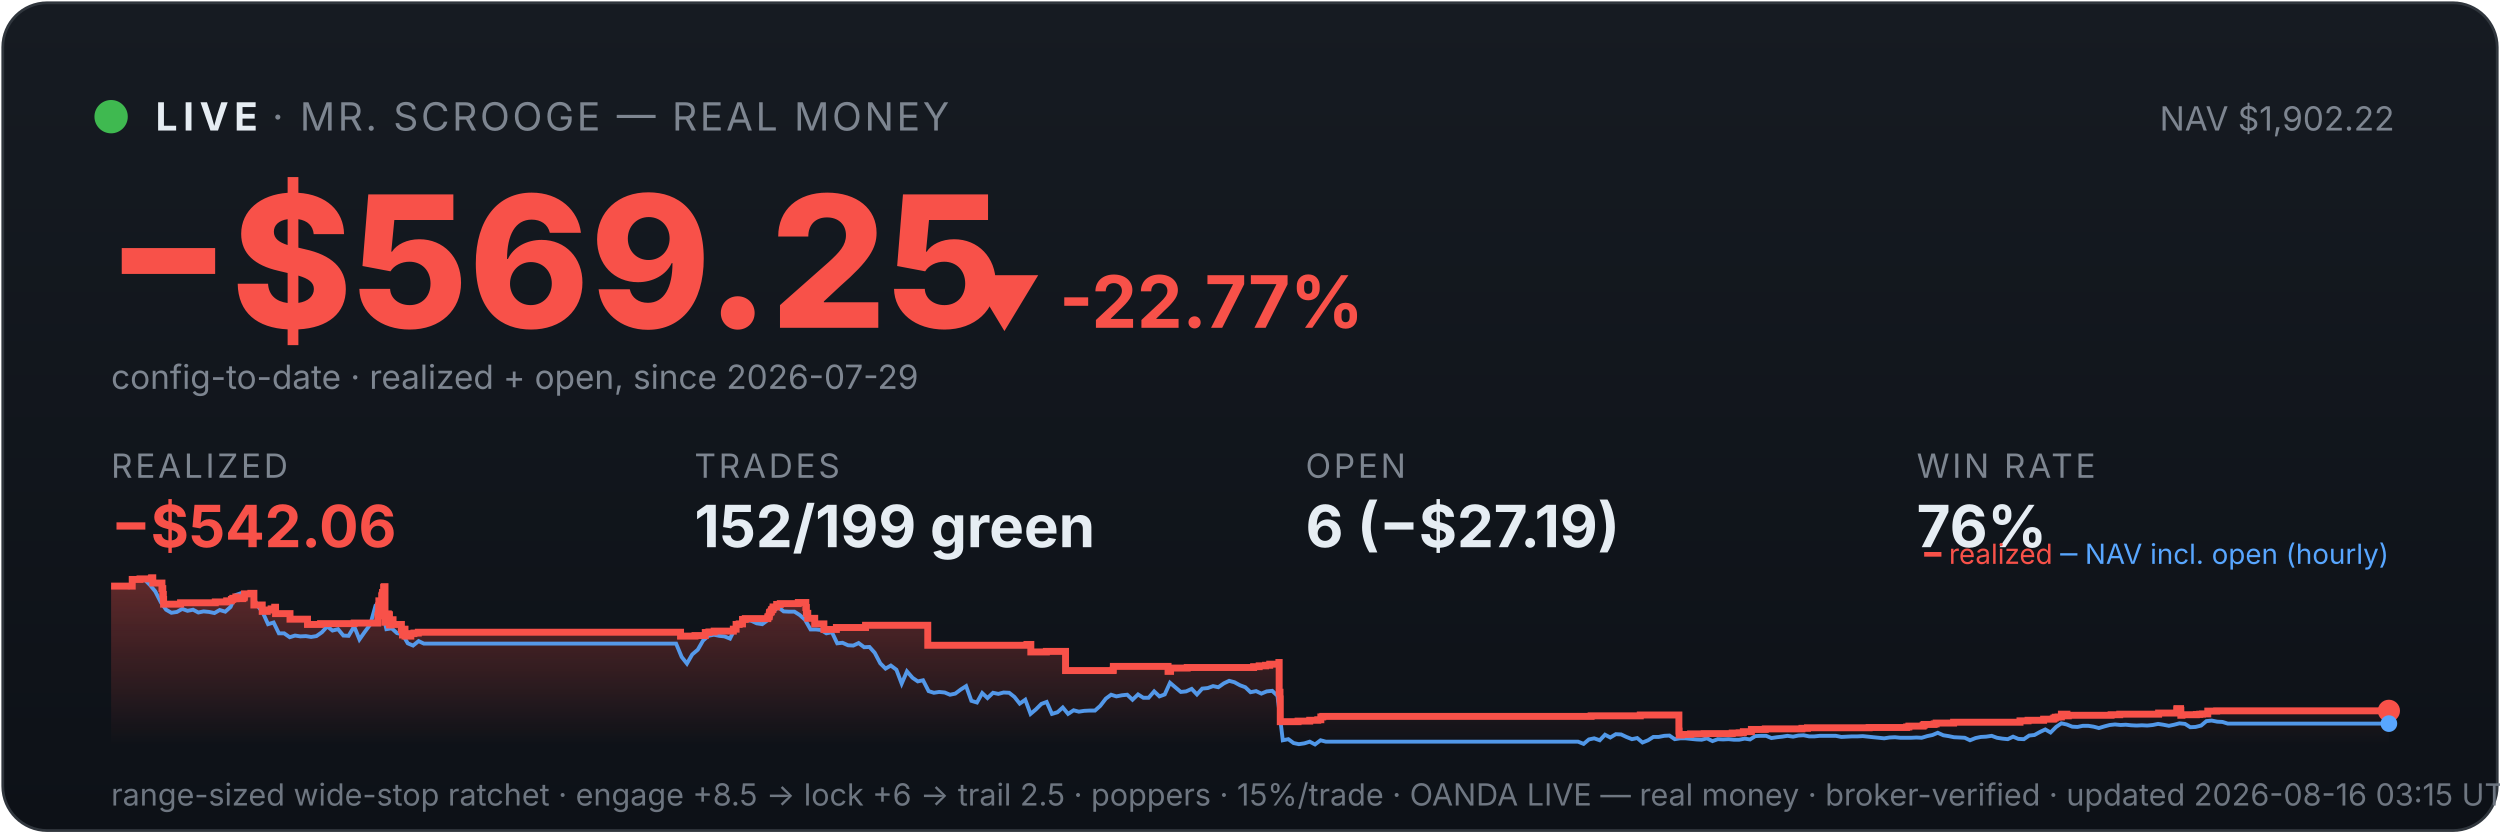
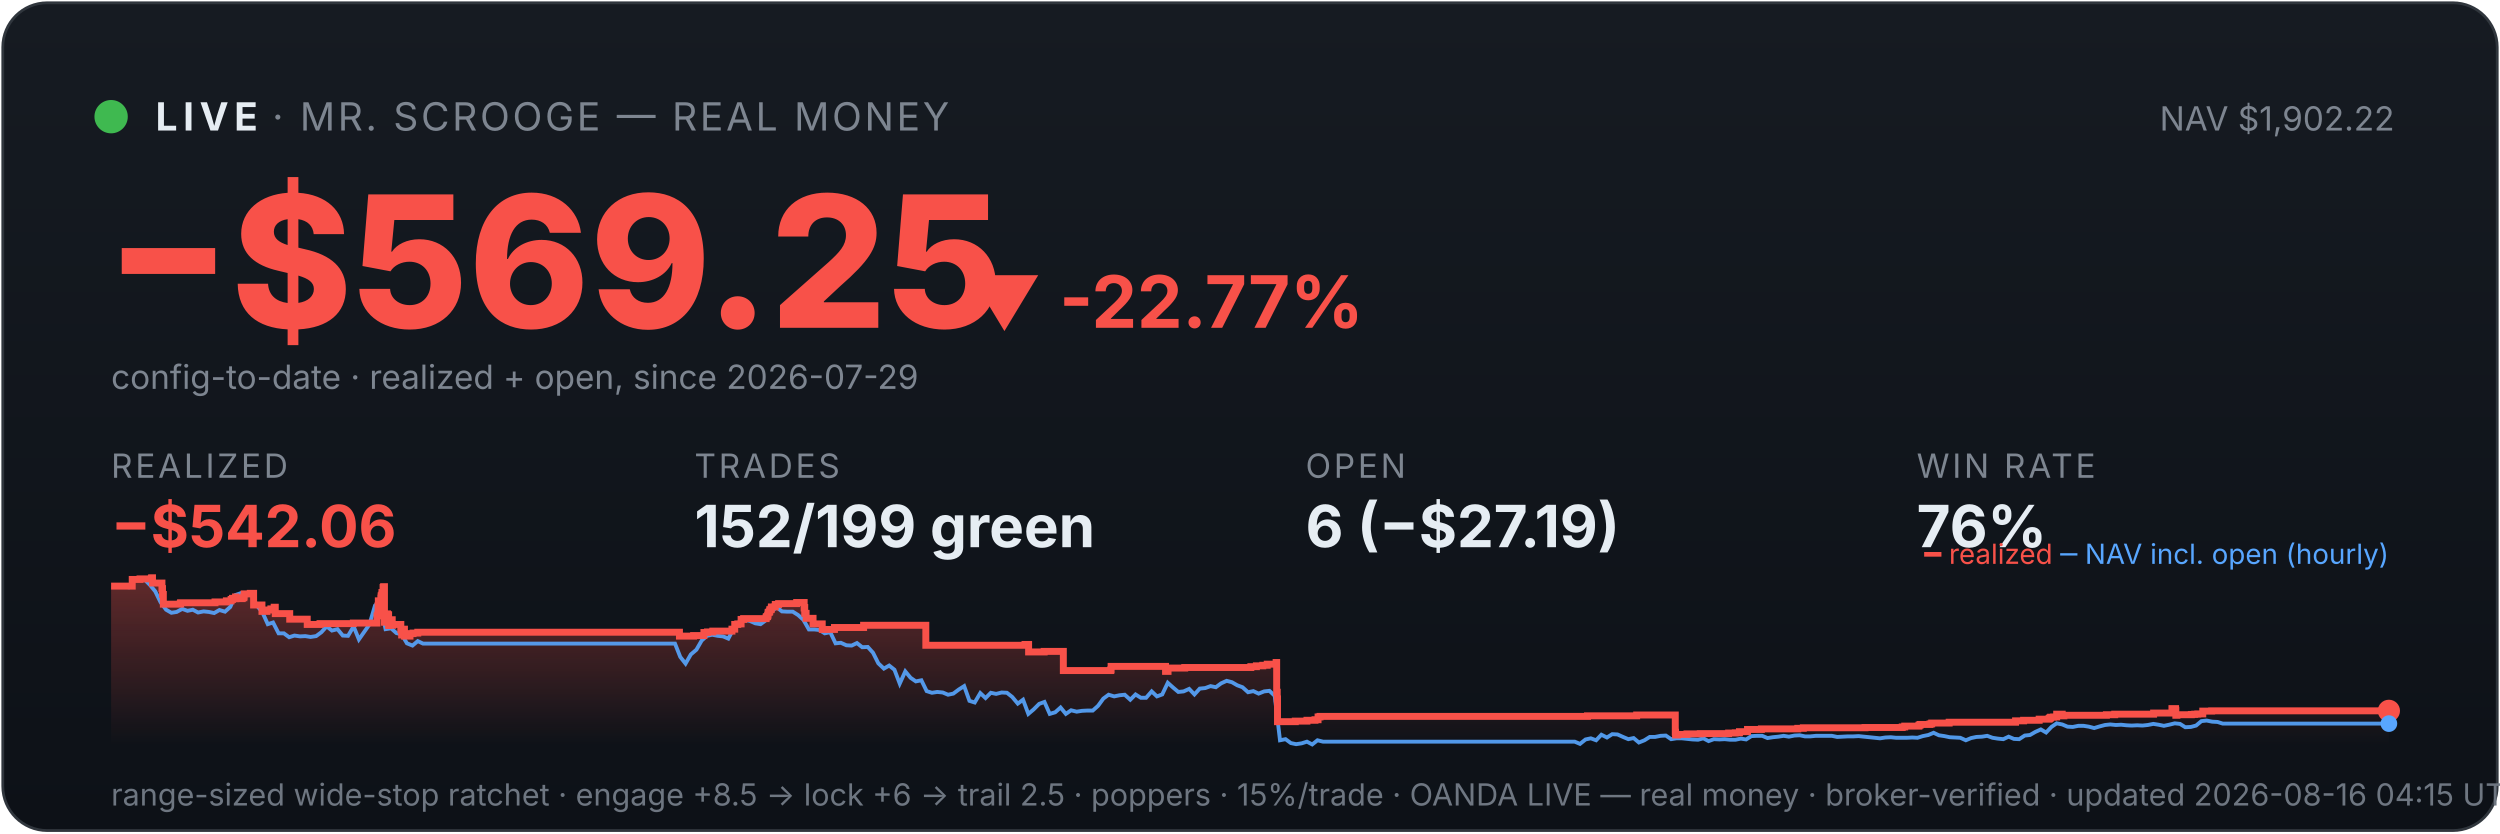
<svg xmlns="http://www.w3.org/2000/svg" viewBox="0 0 900 300" width="100%" font-family="system-ui,-apple-system,sans-serif">
  <defs>
    <linearGradient id="bg" x1="0" y1="0" x2="0" y2="1">
      <stop offset="0" stop-color="#161b22" />
      <stop offset="1" stop-color="#0d1117" />
    </linearGradient>
    <linearGradient id="fill" x1="0" y1="0" x2="0" y2="1">
      <stop offset="0" stop-color="#f85149" stop-opacity="0.35" />
      <stop offset="1" stop-color="#f85149" stop-opacity="0" />
    </linearGradient>
  </defs>
  <rect x="1" y="1" width="898" height="298" rx="16" fill="url(#bg)" stroke="#30363d" />
  <circle cx="40" cy="42" r="6" fill="#3fb950" />
  <text x="56" y="47" font-size="14" font-weight="700" fill="#e6edf3" letter-spacing="2">LIVE</text>
  <text x="98" y="47" font-size="14" fill="#7d8590" letter-spacing="1">· MR. SCROOGE — REAL MONEY</text>
  <text x="862" y="47" font-size="12" fill="#7d8590" text-anchor="end">NAV $1,902.22</text>
  <text x="38" y="118" font-size="66" font-weight="800" fill="#f85149">−$569.25</text>
  <text x="348" y="118" font-size="26" font-weight="700" fill="#f85149">▼ -22.77%</text>
  <text x="40" y="140" font-size="12" fill="#7d8590">config-to-date · realized + open, since 2026-07-29</text>
  <text x="40" y="172" font-family="system-ui,-apple-system,sans-serif" font-size="12" fill="#7d8590" letter-spacing="1">REALIZED</text>
  <text x="40" y="197" font-family="system-ui,-apple-system,sans-serif" font-size="21" font-weight="700" fill="#f85149">−$542.06</text>
  <text x="250" y="172" font-family="system-ui,-apple-system,sans-serif" font-size="12" fill="#7d8590" letter-spacing="1">TRADES</text>
  <text x="250" y="197" font-family="system-ui,-apple-system,sans-serif" font-size="21" font-weight="700" fill="#e6edf3">152/199 green</text>
  <text x="470" y="172" font-family="system-ui,-apple-system,sans-serif" font-size="12" fill="#7d8590" letter-spacing="1">OPEN</text>
  <text x="470" y="197" font-family="system-ui,-apple-system,sans-serif" font-size="21" font-weight="700" fill="#e6edf3">6 (−$27.19)</text>
  <text x="690" y="172" font-family="system-ui,-apple-system,sans-serif" font-size="12" fill="#7d8590" letter-spacing="1">WIN RATE</text>
  <text x="690" y="197" font-family="system-ui,-apple-system,sans-serif" font-size="21" font-weight="700" fill="#e6edf3">76%</text>
-   <polygon points="40,268 40.0,211.0 47.6,211.0 47.6,208.6 50.4,208.6 50.4,208.4 54.5,208.4 54.5,208.2 54.6,208.2 54.6,208.0 55.0,208.0 55.0,209.9 58.3,209.9 58.3,211.9 58.6,211.9 58.6,214.0 58.8,214.0 58.8,215.8 58.9,215.8 58.9,217.5 65.0,217.5 65.0,217.3 65.0,217.3 65.0,217.0 77.5,217.0 77.5,216.7 81.6,216.7 81.6,216.3 83.3,216.3 83.3,215.8 83.8,215.8 83.8,215.4 84.9,215.4 84.9,214.9 85.0,214.9 85.0,216.8 85.0,216.8 85.0,215.5 87.4,215.5 87.4,215.2 87.9,215.2 87.9,214.7 88.0,214.7 88.0,213.8 90.3,213.8 90.3,213.6 91.4,213.6 91.4,215.5 91.4,215.5 91.4,217.8 94.4,217.8 94.4,220.1 96.2,220.1 96.2,219.6 97.6,219.6 97.6,219.2 98.9,219.2 98.9,218.6 99.2,218.6 99.2,218.2 99.2,218.2 99.2,220.9 104.4,220.9 104.4,222.9 110.7,222.9 110.7,224.8 115.4,224.8 115.4,224.5 127.5,224.5 127.5,224.3 136.0,224.3 136.0,223.1 136.0,223.1 136.0,222.7 136.0,222.7 136.0,221.7 136.2,221.7 136.2,221.0 136.3,221.0 136.3,218.0 136.4,218.0 136.4,216.3 137.4,216.3 137.4,215.3 137.4,215.3 137.4,214.5 137.6,214.5 137.6,214.2 137.7,214.2 137.7,213.3 138.1,213.3 138.1,212.2 138.1,212.2 138.1,211.5 138.3,211.5 138.3,211.2 138.6,211.2 138.6,214.0 138.6,214.0 138.6,217.3 138.6,217.3 138.6,220.6 138.6,220.6 138.6,224.0 139.0,224.0 139.0,222.0 139.0,222.0 139.0,221.7 139.4,221.7 139.4,221.5 139.6,221.5 139.6,221.0 139.8,221.0 139.8,222.9 139.8,222.9 139.8,221.8 139.9,221.8 139.9,221.7 140.1,221.7 140.1,221.3 140.2,221.3 140.2,223.3 140.2,223.3 140.2,225.2 140.2,225.2 140.2,224.9 140.4,224.9 140.4,225.0 140.6,225.0 140.6,224.7 140.6,224.7 140.6,224.3 140.8,224.3 140.8,223.6 140.8,223.6 140.8,223.4 140.8,223.4 140.8,223.1 141.5,223.1 141.5,225.1 141.5,225.1 141.5,224.8 144.5,224.8 144.5,226.7 144.9,226.7 144.9,228.6 145.0,228.6 145.0,227.6 145.1,227.6 145.1,226.9 145.3,226.9 145.3,226.5 145.8,226.5 145.8,229.0 147.9,229.0 147.9,228.1 149.0,228.1 149.0,227.9 150.6,227.9 150.6,227.6 245.0,227.6 245.0,229.0 250.2,229.0 250.2,228.8 253.9,228.8 253.9,227.7 255.2,227.7 255.2,227.5 257.1,227.5 257.1,227.2 264.0,227.2 264.0,226.7 264.0,226.7 264.0,226.5 265.0,226.5 265.0,224.8 266.1,224.8 266.1,224.6 267.3,224.6 267.3,223.0 268.3,223.0 268.3,222.7 276.4,222.7 276.4,222.2 276.5,222.2 276.5,222.0 276.9,222.0 276.9,221.7 276.9,221.7 276.9,221.4 277.0,221.4 277.0,220.6 277.2,220.6 277.2,220.4 277.5,220.4 277.5,220.2 277.7,220.2 277.7,219.9 277.7,219.9 277.7,219.5 278.1,219.5 278.1,219.3 278.3,219.3 278.3,218.8 278.3,218.8 278.3,218.5 279.6,218.5 279.6,218.3 279.6,218.3 279.6,217.8 279.6,217.8 279.6,217.6 280.9,217.6 280.9,217.3 287.4,217.3 287.4,216.9 290.1,216.9 290.1,218.9 290.1,218.9 290.1,218.7 290.3,218.7 290.3,220.8 290.8,220.8 290.8,222.6 293.3,222.6 293.3,224.6 296.6,224.6 296.6,226.6 301.1,226.6 301.1,225.9 311.6,225.9 311.6,225.1 334.0,225.1 334.0,232.3 369.7,232.3 369.7,232.0 371.1,232.0 371.1,234.7 376.7,234.7 376.7,234.5 383.6,234.5 383.6,241.4 400.7,241.4 400.7,241.2 400.8,241.2 400.8,239.9 420.5,239.9 420.5,241.7 421.4,241.7 421.4,240.5 427.4,240.5 427.4,240.3 451.3,240.3 451.3,240.0 453.3,240.0 453.3,239.7 455.6,239.7 455.6,239.5 457.1,239.5 457.1,239.1 460.4,239.1 460.4,238.5 460.5,238.5 460.5,241.1 460.5,241.1 460.5,249.2 460.8,249.2 460.8,251.6 460.9,251.6 460.9,259.8 467.3,259.8 467.3,259.6 471.5,259.6 471.5,259.3 474.4,259.3 474.4,259.1 475.5,259.1 475.5,258.5 475.5,258.5 475.5,258.1 476.2,258.1 476.2,257.9 572.8,257.9 572.8,257.7 590.5,257.7 590.5,257.4 604.4,257.4 604.4,261.9 604.4,261.9 604.4,262.5 604.4,262.5 604.4,263.2 604.5,263.2 604.5,263.5 604.5,263.5 604.5,263.6 604.5,263.6 604.5,264.6 605.3,264.6 605.3,264.4 608.6,264.4 608.6,264.2 613.5,264.2 613.5,264.1 623.6,264.1 623.6,263.9 626.1,263.9 626.1,263.8 627.6,263.8 627.6,263.4 630.5,263.4 630.5,262.6 635.5,262.6 635.5,262.5 635.5,262.5 635.5,262.4 648.7,262.4 648.7,262.2 650.7,262.2 650.7,262.0 672.9,262.0 672.9,261.9 686.4,261.9 686.4,261.7 687.2,261.7 687.2,261.4 692.3,261.4 692.3,261.2 692.4,261.2 692.4,261.0 692.8,261.0 692.8,260.8 696.3,260.8 696.3,260.6 697.0,260.6 697.0,260.3 703.3,260.3 703.3,260.0 727.2,260.0 727.2,259.5 730.1,259.5 730.1,259.3 735.7,259.3 735.7,258.9 739.1,258.9 739.1,258.8 739.4,258.8 739.4,258.5 739.9,258.5 739.9,258.2 740.9,258.2 740.9,258.1 742.1,258.1 742.1,257.4 742.1,257.4 742.1,257.1 744.1,257.1 744.1,257.7 744.6,257.7 744.6,257.5 760.0,257.5 760.0,257.3 763.1,257.3 763.1,257.1 777.1,257.1 777.1,256.7 783.6,256.7 783.6,256.1 783.6,256.1 783.6,255.5 783.7,255.5 783.7,255.1 785.0,255.1 785.0,255.7 785.1,255.7 785.1,257.5 785.5,257.5 785.5,257.4 785.5,257.4 785.5,257.3 790.7,257.3 790.7,257.2 791.4,257.2 791.4,257.2 791.9,257.2 791.9,257.1 792.9,257.1 792.9,257.0 794.8,257.0 794.8,256.4 794.8,256.4 794.8,256.3 794.8,256.3 794.8,256.1 794.8,256.1 794.8,256.0 794.8,256.0 794.8,256.0 798.0,256.0 798.0,255.9 860.0,255.9 860.0,255.9 860,268" fill="url(#fill)" />
-   <polyline points="40.4,211.0 40.5,211.0 42.4,211.0 42.7,211.0 44.3,211.1 46.3,211.4 48.2,208.7 50.1,208.2 52.1,208.7 54.0,210.6 55.9,212.9 57.9,216.8 59.8,219.5 61.7,220.6 63.7,220.3 65.6,219.2 67.5,219.9 69.5,219.5 71.4,220.5 73.3,220.1 75.3,220.3 77.2,220.7 79.1,219.6 81.1,220.2 83.0,218.5 84.9,214.2 86.9,213.5 88.8,214.3 90.7,214.1 92.7,218.0 94.6,220.5 96.5,224.7 98.5,224.1 100.4,228.0 102.3,228.0 104.3,229.4 106.2,228.8 108.1,229.1 110.1,229.0 112.0,229.3 113.9,229.0 115.9,227.6 117.8,225.5 119.7,227.0 121.7,226.5 123.6,228.8 125.5,228.9 127.5,225.5 129.4,230.2 131.3,227.5 133.3,224.8 135.2,218.0 136.6,216.8 137.1,217.5 139.1,226.5 141.0,226.2 142.9,227.9 144.9,228.4 146.8,231.6 148.7,232.4 150.7,230.8 152.6,231.7 154.5,231.7 156.5,231.7 158.4,231.7 160.3,231.7 162.3,231.7 164.2,231.7 166.1,231.7 168.1,231.7 170.0,231.7 171.9,231.7 173.8,231.7 175.8,231.7 177.7,231.7 179.6,231.7 181.6,231.7 183.5,231.7 185.4,231.7 187.4,231.7 189.3,231.7 191.2,231.7 193.2,231.7 195.1,231.7 197.0,231.7 199.0,231.7 200.9,231.7 202.8,231.7 204.8,231.7 206.7,231.7 208.6,231.7 210.6,231.7 212.5,231.7 214.4,231.7 216.4,231.7 218.3,231.7 220.2,231.7 222.2,231.7 224.1,231.7 226.0,231.7 228.0,231.7 229.9,231.7 231.8,231.7 233.8,231.7 235.7,231.7 237.6,231.7 239.6,231.7 241.5,231.7 243.4,231.7 245.4,236.5 247.3,238.9 249.2,235.6 251.2,233.9 253.1,230.6 255.0,228.9 257.0,228.5 258.9,228.9 260.8,229.1 262.8,229.9 264.7,226.1 266.6,223.9 268.6,223.2 270.5,223.5 272.4,224.4 274.4,224.7 276.3,223.3 278.2,220.1 280.2,218.6 282.1,220.1 284.0,220.2 286.0,220.2 287.9,221.4 289.8,223.1 291.8,226.6 293.7,226.6 295.6,226.8 297.5,228.0 299.5,227.6 301.4,231.6 303.3,231.4 305.3,232.3 307.2,232.4 309.1,231.5 311.1,233.0 313.0,232.9 314.9,235.0 316.9,238.8 318.8,240.7 320.7,239.6 322.7,241.1 324.6,246.1 326.5,241.7 328.5,244.0 330.4,245.3 332.3,244.9 334.3,248.8 336.2,249.4 338.1,249.1 340.1,249.3 342.0,250.1 343.9,249.7 345.9,248.2 347.8,247.0 349.7,252.3 351.7,252.9 353.6,249.5 355.5,251.3 357.5,249.4 359.4,249.8 361.3,249.3 363.3,249.4 365.2,250.9 367.1,253.3 369.1,251.9 371.0,257.0 372.9,255.4 374.9,253.4 376.8,252.7 378.7,257.0 380.7,256.4 382.6,254.7 384.5,257.0 386.5,255.7 388.4,256.2 390.3,255.9 392.3,255.8 394.2,255.8 396.1,254.1 398.1,251.5 400.0,250.1 401.9,250.7 403.9,250.3 405.8,250.1 407.7,251.9 409.7,250.0 411.6,251.2 413.5,251.2 415.5,248.9 417.4,250.7 419.3,250.0 421.2,245.8 423.2,247.5 425.1,249.1 427.0,248.9 429.0,248.0 430.9,250.0 432.8,247.9 434.8,247.7 436.7,247.0 438.6,247.4 440.6,246.0 442.5,245.1 444.4,245.6 446.4,246.7 448.3,247.4 450.2,249.2 452.2,248.8 454.1,249.7 456.0,248.9 458.0,248.7 459.9,250.5 461.8,266.5 463.8,266.1 465.7,267.5 467.6,267.9 469.6,267.6 471.5,267.0 473.4,268.0 475.4,266.5 477.3,267.0 479.2,267.0 481.2,267.0 483.1,267.0 485.0,267.0 487.0,267.0 488.9,267.0 490.8,267.0 492.8,267.0 494.7,267.0 496.6,267.0 498.6,267.0 500.5,267.0 502.4,267.0 504.4,267.0 506.3,267.0 508.2,267.0 510.2,267.0 512.1,267.0 514.0,267.0 516.0,267.0 517.9,267.0 519.8,267.0 521.8,267.0 523.7,267.0 525.6,267.0 527.6,267.0 529.5,267.0 531.4,267.0 533.4,267.0 535.3,267.0 537.2,267.0 539.2,267.0 541.1,267.0 543.0,267.0 544.9,267.0 546.9,267.0 548.8,267.0 550.7,267.0 552.7,267.0 554.6,267.0 556.5,267.0 558.5,267.0 560.4,267.0 562.3,267.0 564.3,267.0 566.2,267.0 568.1,267.0 570.1,267.8 572.0,266.2 573.9,265.8 575.9,266.5 577.8,264.5 579.7,265.5 581.7,264.3 583.6,264.4 585.5,265.3 587.5,266.1 589.4,265.7 591.3,267.3 593.3,266.5 595.2,265.3 597.1,265.3 599.1,264.9 601.0,264.8 602.9,266.1 604.9,265.8 606.8,265.8 608.7,266.0 610.7,266.2 612.6,266.3 614.5,265.8 616.5,266.8 618.4,266.1 620.3,266.2 622.3,266.1 624.2,266.3 626.1,266.3 628.1,265.9 630.0,266.2 631.9,265.0 633.9,264.9 635.8,264.9 637.7,265.7 639.7,265.4 641.6,265.2 643.5,264.9 645.5,265.2 647.4,264.8 649.3,264.7 651.3,265.1 653.2,265.1 655.1,264.9 657.1,264.9 659.0,264.9 660.9,264.9 662.9,265.3 664.8,265.2 666.7,265.1 668.7,265.1 670.6,265.0 672.5,265.2 674.4,265.4 676.4,265.6 678.3,265.8 680.2,265.5 682.2,265.4 684.1,265.6 686.0,265.6 688.0,265.6 689.9,265.5 691.8,265.6 693.8,265.0 695.7,264.6 697.6,263.8 699.6,264.7 701.5,265.0 703.4,265.4 705.4,265.5 707.3,265.6 709.2,266.5 711.2,265.7 713.1,265.3 715.0,265.2 717.0,264.9 718.9,265.6 720.8,265.9 722.8,266.1 724.7,265.2 726.6,266.0 728.6,266.1 730.5,264.8 732.4,264.6 734.4,263.5 736.3,262.6 738.2,263.7 740.2,261.7 742.1,260.4 744.0,260.8 746.0,261.6 747.9,261.7 749.8,261.3 751.8,261.3 753.7,261.6 755.6,262.1 757.6,261.5 759.5,261.0 761.4,260.8 763.4,261.0 765.3,260.9 767.2,261.1 769.2,261.2 771.1,261.1 773.0,261.2 775.0,261.0 776.9,260.6 778.8,260.9 780.8,261.3 782.7,260.9 784.6,260.4 786.6,260.6 788.5,261.8 790.4,261.7 792.4,261.2 794.3,259.6 796.2,259.4 798.2,259.8 800.1,259.9 802.0,260.5 803.9,260.5 805.9,260.5 807.8,260.5 809.7,260.5 811.7,260.5 813.6,260.5 815.5,260.5 817.5,260.5 819.4,260.5 821.3,260.5 823.3,260.5 825.2,260.5 827.1,260.5 829.1,260.5 831.0,260.5 832.9,260.5 834.9,260.5 836.8,260.5 838.7,260.5 840.7,260.5 842.6,260.5 844.5,260.5 846.5,260.5 848.4,260.5 850.3,260.5 852.3,260.5 854.2,260.5 856.1,260.5 858.1,260.5 860.0,260.5" fill="none" stroke="#58a6ff" stroke-width="1.4" opacity="0.9" />
-   <polyline points="40.0,211.0 47.6,211.0 47.6,208.6 50.4,208.6 50.4,208.4 54.5,208.4 54.5,208.2 54.6,208.2 54.6,208.0 55.0,208.0 55.0,209.9 58.3,209.9 58.3,211.9 58.6,211.9 58.6,214.0 58.8,214.0 58.8,215.8 58.9,215.8 58.9,217.5 65.0,217.5 65.0,217.3 65.0,217.3 65.0,217.0 77.5,217.0 77.5,216.7 81.6,216.7 81.6,216.3 83.3,216.3 83.3,215.8 83.8,215.8 83.8,215.4 84.9,215.4 84.9,214.9 85.0,214.9 85.0,216.8 85.0,216.8 85.0,215.5 87.4,215.5 87.4,215.2 87.9,215.2 87.9,214.7 88.0,214.7 88.0,213.8 90.3,213.8 90.3,213.6 91.4,213.6 91.4,215.5 91.4,215.5 91.4,217.8 94.4,217.8 94.4,220.1 96.2,220.1 96.2,219.6 97.6,219.6 97.6,219.2 98.9,219.2 98.9,218.6 99.2,218.6 99.2,218.2 99.2,218.2 99.2,220.9 104.4,220.9 104.4,222.9 110.7,222.9 110.7,224.8 115.4,224.8 115.4,224.5 127.5,224.5 127.5,224.3 136.0,224.3 136.0,223.1 136.0,223.1 136.0,222.7 136.0,222.7 136.0,221.7 136.2,221.7 136.2,221.0 136.3,221.0 136.3,218.0 136.4,218.0 136.4,216.3 137.4,216.3 137.4,215.3 137.4,215.3 137.4,214.5 137.6,214.5 137.6,214.2 137.7,214.2 137.7,213.3 138.1,213.3 138.1,212.2 138.1,212.2 138.1,211.5 138.3,211.5 138.3,211.2 138.6,211.2 138.6,214.0 138.6,214.0 138.6,217.3 138.6,217.3 138.6,220.6 138.6,220.6 138.6,224.0 139.0,224.0 139.0,222.0 139.0,222.0 139.0,221.7 139.4,221.7 139.4,221.5 139.6,221.5 139.6,221.0 139.8,221.0 139.8,222.9 139.8,222.9 139.8,221.8 139.9,221.8 139.9,221.7 140.1,221.7 140.1,221.3 140.2,221.3 140.2,223.3 140.2,223.3 140.2,225.2 140.2,225.2 140.2,224.9 140.4,224.9 140.4,225.0 140.6,225.0 140.6,224.7 140.6,224.7 140.6,224.3 140.8,224.3 140.8,223.6 140.8,223.6 140.8,223.4 140.8,223.4 140.8,223.1 141.5,223.1 141.5,225.1 141.5,225.1 141.5,224.8 144.5,224.8 144.5,226.7 144.9,226.7 144.9,228.6 145.0,228.6 145.0,227.6 145.1,227.6 145.1,226.9 145.3,226.9 145.3,226.5 145.8,226.5 145.8,229.0 147.9,229.0 147.9,228.1 149.0,228.1 149.0,227.9 150.6,227.9 150.6,227.6 245.0,227.6 245.0,229.0 250.2,229.0 250.2,228.8 253.9,228.8 253.9,227.7 255.2,227.7 255.2,227.5 257.1,227.5 257.1,227.2 264.0,227.2 264.0,226.7 264.0,226.7 264.0,226.5 265.0,226.5 265.0,224.8 266.1,224.8 266.1,224.6 267.3,224.6 267.3,223.0 268.3,223.0 268.3,222.7 276.4,222.7 276.4,222.2 276.5,222.2 276.5,222.0 276.9,222.0 276.9,221.7 276.9,221.7 276.9,221.4 277.0,221.4 277.0,220.6 277.2,220.6 277.2,220.4 277.5,220.4 277.5,220.2 277.7,220.2 277.7,219.9 277.7,219.9 277.7,219.5 278.1,219.5 278.1,219.3 278.3,219.3 278.3,218.8 278.3,218.8 278.3,218.5 279.6,218.5 279.6,218.3 279.6,218.3 279.6,217.8 279.6,217.8 279.6,217.6 280.9,217.6 280.9,217.3 287.4,217.3 287.4,216.9 290.1,216.9 290.1,218.9 290.1,218.9 290.1,218.7 290.3,218.7 290.3,220.8 290.8,220.8 290.8,222.6 293.3,222.6 293.3,224.6 296.6,224.6 296.6,226.6 301.1,226.6 301.1,225.9 311.6,225.9 311.6,225.1 334.0,225.1 334.0,232.3 369.7,232.3 369.7,232.0 371.1,232.0 371.1,234.7 376.7,234.7 376.7,234.5 383.6,234.5 383.6,241.4 400.7,241.4 400.7,241.2 400.8,241.2 400.8,239.9 420.5,239.9 420.5,241.7 421.4,241.7 421.4,240.5 427.4,240.5 427.4,240.3 451.3,240.3 451.3,240.0 453.3,240.0 453.3,239.7 455.6,239.7 455.6,239.5 457.1,239.5 457.1,239.1 460.4,239.1 460.4,238.5 460.5,238.5 460.5,241.1 460.5,241.1 460.5,249.2 460.8,249.2 460.8,251.6 460.9,251.6 460.9,259.8 467.3,259.8 467.3,259.6 471.5,259.6 471.5,259.3 474.4,259.3 474.4,259.1 475.5,259.1 475.5,258.5 475.5,258.5 475.5,258.1 476.2,258.1 476.2,257.9 572.8,257.9 572.8,257.7 590.5,257.7 590.5,257.4 604.4,257.4 604.4,261.9 604.4,261.9 604.4,262.5 604.4,262.5 604.4,263.2 604.5,263.2 604.5,263.5 604.5,263.5 604.5,263.6 604.5,263.6 604.5,264.6 605.3,264.6 605.3,264.4 608.6,264.4 608.6,264.2 613.5,264.2 613.5,264.1 623.6,264.1 623.6,263.9 626.1,263.9 626.1,263.8 627.6,263.8 627.6,263.4 630.5,263.4 630.5,262.6 635.5,262.6 635.5,262.5 635.5,262.5 635.5,262.4 648.7,262.4 648.7,262.2 650.7,262.2 650.7,262.0 672.9,262.0 672.9,261.9 686.4,261.9 686.4,261.7 687.2,261.7 687.2,261.4 692.3,261.4 692.3,261.2 692.4,261.2 692.4,261.0 692.8,261.0 692.8,260.8 696.3,260.8 696.3,260.6 697.0,260.6 697.0,260.3 703.3,260.3 703.3,260.0 727.2,260.0 727.2,259.5 730.1,259.5 730.1,259.3 735.7,259.3 735.7,258.9 739.1,258.9 739.1,258.8 739.4,258.8 739.4,258.5 739.9,258.5 739.9,258.2 740.9,258.2 740.9,258.1 742.1,258.1 742.1,257.4 742.1,257.4 742.1,257.1 744.1,257.1 744.1,257.7 744.6,257.7 744.6,257.5 760.0,257.5 760.0,257.3 763.1,257.3 763.1,257.1 777.1,257.1 777.1,256.7 783.6,256.7 783.6,256.1 783.6,256.1 783.6,255.5 783.7,255.5 783.7,255.1 785.0,255.1 785.0,255.7 785.1,255.7 785.1,257.5 785.5,257.5 785.5,257.4 785.5,257.4 785.5,257.3 790.7,257.3 790.7,257.2 791.4,257.2 791.4,257.2 791.9,257.2 791.9,257.1 792.9,257.1 792.9,257.0 794.8,257.0 794.8,256.4 794.8,256.4 794.8,256.3 794.8,256.3 794.8,256.1 794.8,256.1 794.8,256.0 794.8,256.0 794.8,256.0 798.0,256.0 798.0,255.9 860.0,255.9 860.0,255.9" fill="none" stroke="#f85149" stroke-width="2.5" />
+   <polygon points="40,268 40.0,211.0 47.6,211.0 47.6,208.6 50.4,208.6 50.4,208.4 54.5,208.4 54.5,208.2 54.6,208.2 54.6,208.0 54.9,208.0 54.9,209.9 58.3,209.9 58.3,211.9 58.5,211.9 58.5,214.0 58.8,214.0 58.8,215.8 58.8,215.8 58.8,217.5 64.9,217.5 64.9,217.3 65.0,217.3 65.0,217.0 77.4,217.0 77.4,216.7 81.5,216.7 81.5,216.3 83.2,216.3 83.2,215.8 83.7,215.8 83.7,215.4 84.8,215.4 84.8,214.9 84.9,214.9 84.9,216.8 84.9,216.8 84.9,215.5 87.2,215.5 87.2,215.2 87.8,215.2 87.8,214.7 87.9,214.7 87.9,213.8 90.1,213.8 90.1,213.6 91.3,213.6 91.3,215.5 91.3,215.5 91.3,217.8 94.3,217.8 94.3,220.1 96.1,220.1 96.1,219.6 97.5,219.6 97.5,219.2 98.7,219.2 98.7,218.6 99.1,218.6 99.1,218.2 99.1,218.2 99.1,220.9 104.3,220.9 104.3,222.9 110.6,222.9 110.6,224.8 115.2,224.8 115.2,224.5 127.2,224.5 127.2,224.3 135.7,224.3 135.7,223.1 135.7,223.1 135.7,222.7 135.7,222.7 135.7,221.7 136.0,221.7 136.0,221.0 136.1,221.0 136.1,218.0 136.2,218.0 136.2,216.3 137.1,216.3 137.1,215.3 137.2,215.3 137.2,214.5 137.4,214.5 137.4,214.2 137.5,214.2 137.5,213.3 137.9,213.3 137.9,212.2 137.9,212.2 137.9,211.5 138.1,211.5 138.1,211.2 138.4,211.2 138.4,214.0 138.4,214.0 138.4,217.3 138.4,217.3 138.4,220.6 138.4,220.6 138.4,224.0 138.7,224.0 138.7,222.0 138.8,222.0 138.8,221.7 139.2,221.7 139.2,221.5 139.4,221.5 139.4,221.0 139.5,221.0 139.5,222.9 139.6,222.9 139.6,221.8 139.6,221.8 139.6,221.7 139.8,221.7 139.8,221.3 139.9,221.3 139.9,223.3 139.9,223.3 139.9,225.2 140.0,225.2 140.0,224.9 140.2,224.9 140.2,225.0 140.4,225.0 140.4,224.7 140.4,224.7 140.4,224.3 140.5,224.3 140.5,223.6 140.6,223.6 140.6,223.4 140.6,223.4 140.6,223.1 141.2,223.1 141.2,225.1 141.3,225.1 141.3,224.8 144.3,224.8 144.3,226.7 144.6,226.7 144.6,228.6 144.7,228.6 144.7,227.6 144.8,227.6 144.8,226.9 145.1,226.9 145.1,226.5 145.6,226.5 145.6,229.0 147.6,229.0 147.6,228.1 148.7,228.1 148.7,227.9 150.4,227.9 150.4,227.6 244.6,227.6 244.6,229.0 249.7,229.0 249.7,228.8 253.4,228.8 253.4,227.7 254.7,227.7 254.7,227.5 256.6,227.5 256.6,227.2 263.5,227.2 263.5,226.7 263.5,226.7 263.5,226.5 264.5,226.5 264.5,224.8 265.6,224.8 265.6,224.6 266.8,224.6 266.8,223.0 267.7,223.0 267.7,222.7 275.8,222.7 275.8,222.2 275.9,222.2 275.9,222.0 276.3,222.0 276.3,221.7 276.4,221.7 276.4,221.4 276.5,221.4 276.5,220.6 276.6,220.6 276.6,220.4 277.0,220.4 277.0,220.2 277.1,220.2 277.1,219.9 277.1,219.9 277.1,219.5 277.5,219.5 277.5,219.3 277.7,219.3 277.7,218.8 277.7,218.8 277.7,218.5 279.0,218.5 279.0,218.3 279.1,218.3 279.1,217.8 279.1,217.8 279.1,217.6 280.3,217.6 280.3,217.3 286.8,217.3 286.8,216.9 289.5,216.9 289.5,218.9 289.6,218.9 289.6,218.7 289.7,218.7 289.7,220.8 290.2,220.8 290.2,222.6 292.7,222.6 292.7,224.6 296.0,224.6 296.0,226.6 300.4,226.6 300.4,225.9 310.9,225.9 310.9,225.1 333.3,225.1 333.3,232.3 369.0,232.3 369.0,232.0 370.3,232.0 370.3,234.7 375.9,234.7 375.9,234.5 382.8,234.5 382.8,241.4 399.8,241.4 399.8,241.2 400.0,241.2 400.0,239.9 419.6,239.9 419.6,241.7 420.5,241.7 420.5,240.5 426.5,240.5 426.5,240.3 450.3,240.3 450.3,240.0 452.3,240.0 452.3,239.7 454.6,239.7 454.6,239.5 456.2,239.5 456.2,239.1 459.4,239.1 459.4,238.5 459.6,238.5 459.6,241.1 459.6,241.1 459.6,249.2 459.8,249.2 459.8,251.6 459.9,251.6 459.9,259.8 466.3,259.8 466.3,259.6 470.5,259.6 470.5,259.3 473.4,259.3 473.4,259.1 474.5,259.1 474.5,258.5 474.5,258.5 474.5,258.1 475.2,258.1 475.2,257.9 571.5,257.9 571.5,257.7 589.2,257.7 589.2,257.4 603.1,257.4 603.1,261.9 603.1,261.9 603.1,262.5 603.1,262.5 603.1,263.2 603.1,263.2 603.1,263.5 603.1,263.5 603.1,263.6 603.2,263.6 603.2,264.6 603.9,264.6 603.9,264.4 607.3,264.4 607.3,264.2 612.1,264.2 612.1,264.1 622.3,264.1 622.3,263.9 624.7,263.9 624.7,263.8 626.2,263.8 626.2,263.4 629.1,263.4 629.1,262.6 634.1,262.6 634.1,262.5 634.1,262.5 634.1,262.4 647.2,262.4 647.2,262.2 649.2,262.2 649.2,262.0 671.4,262.0 671.4,261.9 684.8,261.9 684.8,261.7 685.7,261.7 685.7,261.4 690.8,261.4 690.8,261.2 690.9,261.2 690.9,261.0 691.3,261.0 691.3,260.8 694.8,260.8 694.8,260.6 695.4,260.6 695.4,260.3 701.7,260.3 701.7,260.0 725.6,260.0 725.6,259.5 728.5,259.5 728.5,259.3 734.1,259.3 734.1,258.9 737.5,258.9 737.5,258.8 737.8,258.8 737.8,258.5 738.2,258.5 738.2,258.2 739.3,258.2 739.3,258.1 740.4,258.1 740.4,257.4 740.4,257.4 740.4,257.1 742.4,257.1 742.4,257.7 743.0,257.7 743.0,257.5 758.3,257.5 758.3,257.3 761.3,257.3 761.3,257.1 775.3,257.1 775.3,256.7 781.9,256.7 781.9,256.1 781.9,256.1 781.9,255.5 781.9,255.5 781.9,255.1 783.2,255.1 783.2,255.7 783.3,255.7 783.3,257.5 783.7,257.5 783.7,257.4 783.7,257.4 783.7,257.3 788.9,257.3 788.9,257.2 789.7,257.2 789.7,257.2 790.1,257.2 790.1,257.1 791.2,257.1 791.2,257.0 793.0,257.0 793.0,256.4 793.0,256.4 793.0,256.3 793.0,256.3 793.0,256.1 793.0,256.1 793.0,256.0 793.0,256.0 793.0,256.0 796.2,256.0 796.2,255.9 860.0,255.9 860.0,255.9 860,268" fill="url(#fill)" />
+   <polyline points="40.4,211.0 40.5,211.0 42.4,211.0 42.7,211.0 44.3,211.1 46.3,211.4 48.2,208.7 50.1,208.2 52.1,208.7 54.0,210.6 55.9,212.9 57.8,216.8 59.8,219.5 61.7,220.6 63.6,220.3 65.6,219.2 67.5,219.9 69.4,219.5 71.3,220.5 73.3,220.1 75.2,220.3 77.1,220.7 79.0,219.6 81.0,220.2 82.9,218.5 84.8,214.2 86.8,213.5 88.7,214.3 90.6,214.1 92.5,218.0 94.5,220.5 96.4,224.7 98.3,224.1 100.3,228.0 102.2,228.0 104.1,229.4 106.0,228.8 108.0,229.1 109.9,229.0 111.8,229.3 113.8,229.0 115.7,227.6 117.6,225.5 119.5,227.0 121.5,226.5 123.4,228.8 125.3,228.9 127.3,225.5 129.2,230.2 131.1,227.5 133.0,224.8 135.0,218.0 136.3,216.8 136.9,217.5 138.8,226.5 140.8,226.2 142.7,227.9 144.6,228.4 146.5,231.6 148.5,232.4 150.4,230.8 152.3,231.7 154.3,231.7 156.2,231.7 158.1,231.7 160.0,231.7 162.0,231.7 163.9,231.7 165.8,231.7 167.7,231.7 169.7,231.7 171.6,231.7 173.5,231.7 175.5,231.7 177.4,231.7 179.3,231.7 181.2,231.7 183.2,231.7 185.1,231.7 187.0,231.7 189.0,231.7 190.9,231.7 192.8,231.7 194.7,231.7 196.7,231.7 198.6,231.7 200.5,231.7 202.5,231.7 204.4,231.7 206.3,231.7 208.2,231.7 210.2,231.7 212.1,231.7 214.0,231.7 216.0,231.7 217.9,231.7 219.8,231.7 221.7,231.7 223.7,231.7 225.6,231.7 227.5,231.7 229.5,231.7 231.4,231.7 233.3,231.7 235.2,231.7 237.2,231.7 239.1,231.7 241.0,231.7 243.0,231.7 244.9,236.5 246.8,238.9 248.7,235.6 250.7,233.9 252.6,230.6 254.5,228.9 256.4,228.5 258.4,228.9 260.3,229.1 262.2,229.9 264.2,226.1 266.1,223.9 268.0,223.2 269.9,223.5 271.9,224.4 273.8,224.7 275.7,223.3 277.7,220.1 279.6,218.6 281.5,220.1 283.4,220.2 285.4,220.2 287.3,221.4 289.2,223.1 291.2,226.6 293.1,226.6 295.0,226.8 296.9,228.0 298.9,227.6 300.8,231.6 302.7,231.4 304.7,232.3 306.6,232.4 308.5,231.5 310.4,233.0 312.4,232.9 314.3,235.0 316.2,238.8 318.2,240.7 320.1,239.6 322.0,241.1 323.9,246.1 325.9,241.7 327.8,244.0 329.7,245.3 331.7,244.9 333.6,248.8 335.5,249.4 337.4,249.1 339.4,249.3 341.3,250.1 343.2,249.7 345.2,248.2 347.1,247.0 349.0,252.3 350.9,252.9 352.9,249.5 354.8,251.3 356.7,249.4 358.6,249.8 360.6,249.3 362.5,249.4 364.4,250.9 366.4,253.3 368.3,251.9 370.2,257.0 372.1,255.4 374.1,253.4 376.0,252.7 377.9,257.0 379.9,256.4 381.8,254.7 383.7,257.0 385.6,255.7 387.6,256.2 389.5,255.9 391.4,255.8 393.4,255.8 395.3,254.1 397.2,251.5 399.1,250.1 401.1,250.7 403.0,250.3 404.9,250.1 406.9,251.9 408.8,250.0 410.7,251.2 412.6,251.2 414.6,248.9 416.5,250.7 418.4,250.0 420.4,245.8 422.3,247.5 424.2,249.1 426.1,248.9 428.1,248.0 430.0,250.0 431.9,247.9 433.9,247.7 435.8,247.0 437.7,247.4 439.6,246.0 441.6,245.1 443.5,245.6 445.4,246.7 447.3,247.4 449.3,249.2 451.2,248.8 453.1,249.7 455.1,248.9 457.0,248.7 458.9,250.5 460.8,266.5 462.8,266.1 464.7,267.5 466.6,267.9 468.6,267.6 470.5,267.0 472.4,268.0 474.3,266.5 476.3,267.0 478.2,267.0 480.1,267.0 482.1,267.0 484.0,267.0 485.9,267.0 487.8,267.0 489.8,267.0 491.7,267.0 493.6,267.0 495.6,267.0 497.5,267.0 499.4,267.0 501.3,267.0 503.3,267.0 505.2,267.0 507.1,267.0 509.1,267.0 511.0,267.0 512.9,267.0 514.8,267.0 516.8,267.0 518.7,267.0 520.6,267.0 522.6,267.0 524.5,267.0 526.4,267.0 528.3,267.0 530.3,267.0 532.2,267.0 534.1,267.0 536.0,267.0 538.0,267.0 539.9,267.0 541.8,267.0 543.8,267.0 545.7,267.0 547.6,267.0 549.5,267.0 551.5,267.0 553.4,267.0 555.3,267.0 557.3,267.0 559.2,267.0 561.1,267.0 563.0,267.0 565.0,267.0 566.9,267.0 568.8,267.8 570.8,266.2 572.7,265.8 574.6,266.5 576.5,264.5 578.5,265.5 580.4,264.3 582.3,264.4 584.3,265.3 586.2,266.1 588.1,265.7 590.0,267.3 592.0,266.5 593.9,265.3 595.8,265.3 597.8,264.9 599.7,264.8 601.6,266.1 603.5,265.8 605.5,265.8 607.4,266.0 609.3,266.2 611.3,266.3 613.2,265.8 615.1,266.8 617.0,266.1 619.0,266.2 620.9,266.1 622.8,266.3 624.8,266.3 626.7,265.9 628.6,266.2 630.5,265.0 632.5,264.9 634.4,264.9 636.3,265.7 638.2,265.4 640.2,265.2 642.1,264.9 644.0,265.2 646.0,264.8 647.9,264.7 649.8,265.1 651.7,265.1 653.7,264.9 655.6,264.9 657.5,264.9 659.5,264.9 661.4,265.3 663.3,265.2 665.2,265.1 667.2,265.1 669.1,265.0 671.0,265.2 673.0,265.4 674.9,265.6 676.8,265.8 678.7,265.5 680.7,265.4 682.6,265.6 684.5,265.6 686.5,265.6 688.4,265.5 690.3,265.6 692.2,265.0 694.2,264.6 696.1,263.8 698.0,264.7 700.0,265.0 701.9,265.4 703.8,265.5 705.7,265.6 707.7,266.5 709.6,265.7 711.5,265.3 713.5,265.2 715.4,264.9 717.3,265.6 719.2,265.9 721.2,266.1 723.1,265.2 725.0,266.0 726.9,266.1 728.9,264.8 730.8,264.6 732.7,263.5 734.7,262.6 736.6,263.7 738.5,261.7 740.4,260.4 742.4,260.8 744.3,261.6 746.2,261.7 748.2,261.3 750.1,261.3 752.0,261.6 753.9,262.1 755.9,261.5 757.8,261.0 759.7,260.8 761.7,261.0 763.6,260.9 765.5,261.1 767.4,261.2 769.4,261.1 771.3,261.2 773.2,261.0 775.2,260.6 777.1,260.9 779.0,261.3 780.9,260.9 782.9,260.4 784.8,260.6 786.7,261.8 788.7,261.7 790.6,261.2 792.5,259.6 794.4,259.4 796.4,259.8 798.3,259.9 800.2,260.5 802.2,260.5 804.1,260.5 806.0,260.5 807.9,260.5 809.9,260.5 811.8,260.5 813.7,260.5 815.6,260.5 817.6,260.5 819.5,260.5 821.4,260.5 823.4,260.5 825.3,260.5 827.2,260.5 829.1,260.5 831.1,260.5 833.0,260.5 834.9,260.5 836.9,260.5 838.8,260.5 840.7,260.5 842.6,260.5 844.6,260.5 846.5,260.5 848.4,260.5 850.4,260.5 852.3,260.5 854.2,260.5 856.1,260.5 858.1,260.5 860.0,260.5" fill="none" stroke="#58a6ff" stroke-width="1.4" opacity="0.9" />
+   <polyline points="40.0,211.0 47.6,211.0 47.6,208.6 50.4,208.6 50.4,208.4 54.5,208.4 54.5,208.2 54.6,208.2 54.6,208.0 54.9,208.0 54.9,209.9 58.3,209.9 58.3,211.9 58.5,211.9 58.5,214.0 58.8,214.0 58.8,215.8 58.8,215.8 58.8,217.5 64.9,217.5 64.9,217.3 65.0,217.3 65.0,217.0 77.4,217.0 77.4,216.7 81.5,216.7 81.5,216.3 83.2,216.3 83.2,215.8 83.7,215.8 83.7,215.4 84.8,215.4 84.8,214.9 84.9,214.9 84.9,216.8 84.9,216.8 84.9,215.5 87.2,215.5 87.2,215.2 87.8,215.2 87.8,214.7 87.9,214.7 87.9,213.8 90.1,213.8 90.1,213.6 91.3,213.6 91.3,215.5 91.3,215.5 91.3,217.8 94.3,217.8 94.3,220.1 96.1,220.1 96.1,219.6 97.5,219.6 97.5,219.2 98.7,219.2 98.7,218.6 99.1,218.6 99.1,218.2 99.1,218.2 99.1,220.9 104.3,220.9 104.3,222.9 110.6,222.9 110.6,224.8 115.2,224.8 115.2,224.5 127.2,224.5 127.2,224.3 135.7,224.3 135.7,223.1 135.7,223.1 135.7,222.7 135.7,222.7 135.7,221.7 136.0,221.7 136.0,221.0 136.1,221.0 136.1,218.0 136.2,218.0 136.2,216.3 137.1,216.3 137.1,215.3 137.2,215.3 137.2,214.5 137.4,214.5 137.4,214.2 137.5,214.2 137.5,213.3 137.9,213.3 137.9,212.2 137.9,212.2 137.9,211.5 138.1,211.5 138.1,211.2 138.4,211.2 138.4,214.0 138.4,214.0 138.4,217.3 138.4,217.3 138.4,220.6 138.4,220.6 138.4,224.0 138.7,224.0 138.7,222.0 138.8,222.0 138.8,221.7 139.2,221.7 139.2,221.5 139.4,221.5 139.4,221.0 139.5,221.0 139.5,222.9 139.6,222.9 139.6,221.8 139.6,221.8 139.6,221.7 139.8,221.7 139.8,221.3 139.9,221.3 139.9,223.3 139.9,223.3 139.9,225.2 140.0,225.2 140.0,224.9 140.2,224.9 140.2,225.0 140.4,225.0 140.4,224.7 140.4,224.7 140.4,224.3 140.5,224.3 140.5,223.6 140.6,223.6 140.6,223.4 140.6,223.4 140.6,223.1 141.2,223.1 141.2,225.1 141.3,225.1 141.3,224.8 144.3,224.8 144.3,226.7 144.6,226.7 144.6,228.6 144.7,228.6 144.7,227.6 144.8,227.6 144.8,226.9 145.1,226.9 145.1,226.5 145.6,226.5 145.6,229.0 147.6,229.0 147.6,228.1 148.7,228.1 148.7,227.9 150.4,227.9 150.4,227.6 244.6,227.6 244.6,229.0 249.7,229.0 249.7,228.8 253.4,228.8 253.4,227.7 254.7,227.7 254.7,227.5 256.6,227.5 256.6,227.2 263.5,227.2 263.5,226.7 263.5,226.7 263.5,226.5 264.5,226.5 264.5,224.8 265.6,224.8 265.6,224.6 266.8,224.6 266.8,223.0 267.7,223.0 267.7,222.7 275.8,222.7 275.8,222.2 275.9,222.2 275.9,222.0 276.3,222.0 276.3,221.7 276.4,221.7 276.4,221.4 276.5,221.4 276.5,220.6 276.6,220.6 276.6,220.4 277.0,220.4 277.0,220.2 277.1,220.2 277.1,219.9 277.1,219.9 277.1,219.5 277.5,219.5 277.5,219.3 277.7,219.3 277.7,218.8 277.7,218.8 277.7,218.5 279.0,218.5 279.0,218.3 279.1,218.3 279.1,217.8 279.1,217.8 279.1,217.6 280.3,217.6 280.3,217.3 286.8,217.3 286.8,216.9 289.5,216.9 289.5,218.9 289.6,218.9 289.6,218.7 289.7,218.7 289.7,220.8 290.2,220.8 290.2,222.6 292.7,222.6 292.7,224.6 296.0,224.6 296.0,226.6 300.4,226.6 300.4,225.9 310.9,225.9 310.9,225.1 333.3,225.1 333.3,232.3 369.0,232.3 369.0,232.0 370.3,232.0 370.3,234.7 375.9,234.7 375.9,234.5 382.8,234.5 382.8,241.4 399.8,241.4 399.8,241.2 400.0,241.2 400.0,239.9 419.6,239.9 419.6,241.7 420.5,241.7 420.5,240.5 426.5,240.5 426.5,240.3 450.3,240.3 450.3,240.0 452.3,240.0 452.3,239.7 454.6,239.7 454.6,239.5 456.2,239.5 456.2,239.1 459.4,239.1 459.4,238.5 459.6,238.5 459.6,241.1 459.6,241.1 459.6,249.2 459.8,249.2 459.8,251.6 459.9,251.6 459.9,259.8 466.3,259.8 466.3,259.6 470.5,259.6 470.5,259.3 473.4,259.3 473.4,259.1 474.5,259.1 474.5,258.5 474.5,258.5 474.5,258.1 475.2,258.1 475.2,257.9 571.5,257.9 571.5,257.7 589.2,257.7 589.2,257.4 603.1,257.4 603.1,261.9 603.1,261.9 603.1,262.5 603.1,262.5 603.1,263.2 603.1,263.2 603.1,263.5 603.1,263.5 603.1,263.6 603.2,263.6 603.2,264.6 603.9,264.6 603.9,264.4 607.3,264.4 607.3,264.2 612.1,264.2 612.1,264.1 622.3,264.1 622.3,263.9 624.7,263.9 624.7,263.8 626.2,263.8 626.2,263.4 629.1,263.4 629.1,262.6 634.1,262.6 634.1,262.5 634.1,262.5 634.1,262.4 647.2,262.4 647.2,262.2 649.2,262.2 649.2,262.0 671.4,262.0 671.4,261.9 684.8,261.9 684.8,261.7 685.7,261.7 685.7,261.4 690.8,261.4 690.8,261.2 690.9,261.2 690.9,261.0 691.3,261.0 691.3,260.8 694.8,260.8 694.8,260.6 695.4,260.6 695.4,260.3 701.7,260.3 701.7,260.0 725.6,260.0 725.6,259.5 728.5,259.5 728.5,259.3 734.1,259.3 734.1,258.9 737.5,258.9 737.5,258.8 737.8,258.8 737.8,258.5 738.2,258.5 738.2,258.2 739.3,258.2 739.3,258.1 740.4,258.1 740.4,257.4 740.4,257.4 740.4,257.1 742.4,257.1 742.4,257.7 743.0,257.7 743.0,257.5 758.3,257.5 758.3,257.3 761.3,257.3 761.3,257.1 775.3,257.1 775.3,256.7 781.9,256.7 781.9,256.1 781.9,256.1 781.9,255.5 781.9,255.5 781.9,255.1 783.2,255.1 783.2,255.7 783.3,255.7 783.3,257.5 783.7,257.5 783.7,257.4 783.7,257.4 783.7,257.3 788.9,257.3 788.9,257.2 789.7,257.2 789.7,257.2 790.1,257.2 790.1,257.1 791.2,257.1 791.2,257.0 793.0,257.0 793.0,256.4 793.0,256.4 793.0,256.3 793.0,256.3 793.0,256.1 793.0,256.1 793.0,256.0 793.0,256.0 793.0,256.0 796.2,256.0 796.2,255.9 860.0,255.9 860.0,255.9" fill="none" stroke="#f85149" stroke-width="2.5" />
  <circle cx="860.0" cy="255.9" r="4" fill="#f85149" />
  <circle cx="860.0" cy="260.5" r="3" fill="#58a6ff" />
  <text x="860" y="203" font-size="10" text-anchor="end" fill="#7d8590">
    <tspan fill="#f85149">━ realized</tspan>
    <tspan fill="#58a6ff">─ NAV incl. open (hourly)</tspan>
  </text>
-   <text x="40" y="290" font-size="11" fill="#6e7681">range-sized wide-stop ratchet · engage +8.5 → lock +6 → trail 2.5 · poppers · 15%/trade · OANDA LIVE — real money · broker-verified · updated 2026-08-16 03:15 UTC</text>
+   <text x="40" y="290" font-size="11" fill="#6e7681">range-sized wide-stop ratchet · engage +8.5 → lock +6 → trail 2.5 · poppers · 15%/trade · OANDA LIVE — real money · broker-verified · updated 2026-08-16 04:15 UTC</text>
</svg>
